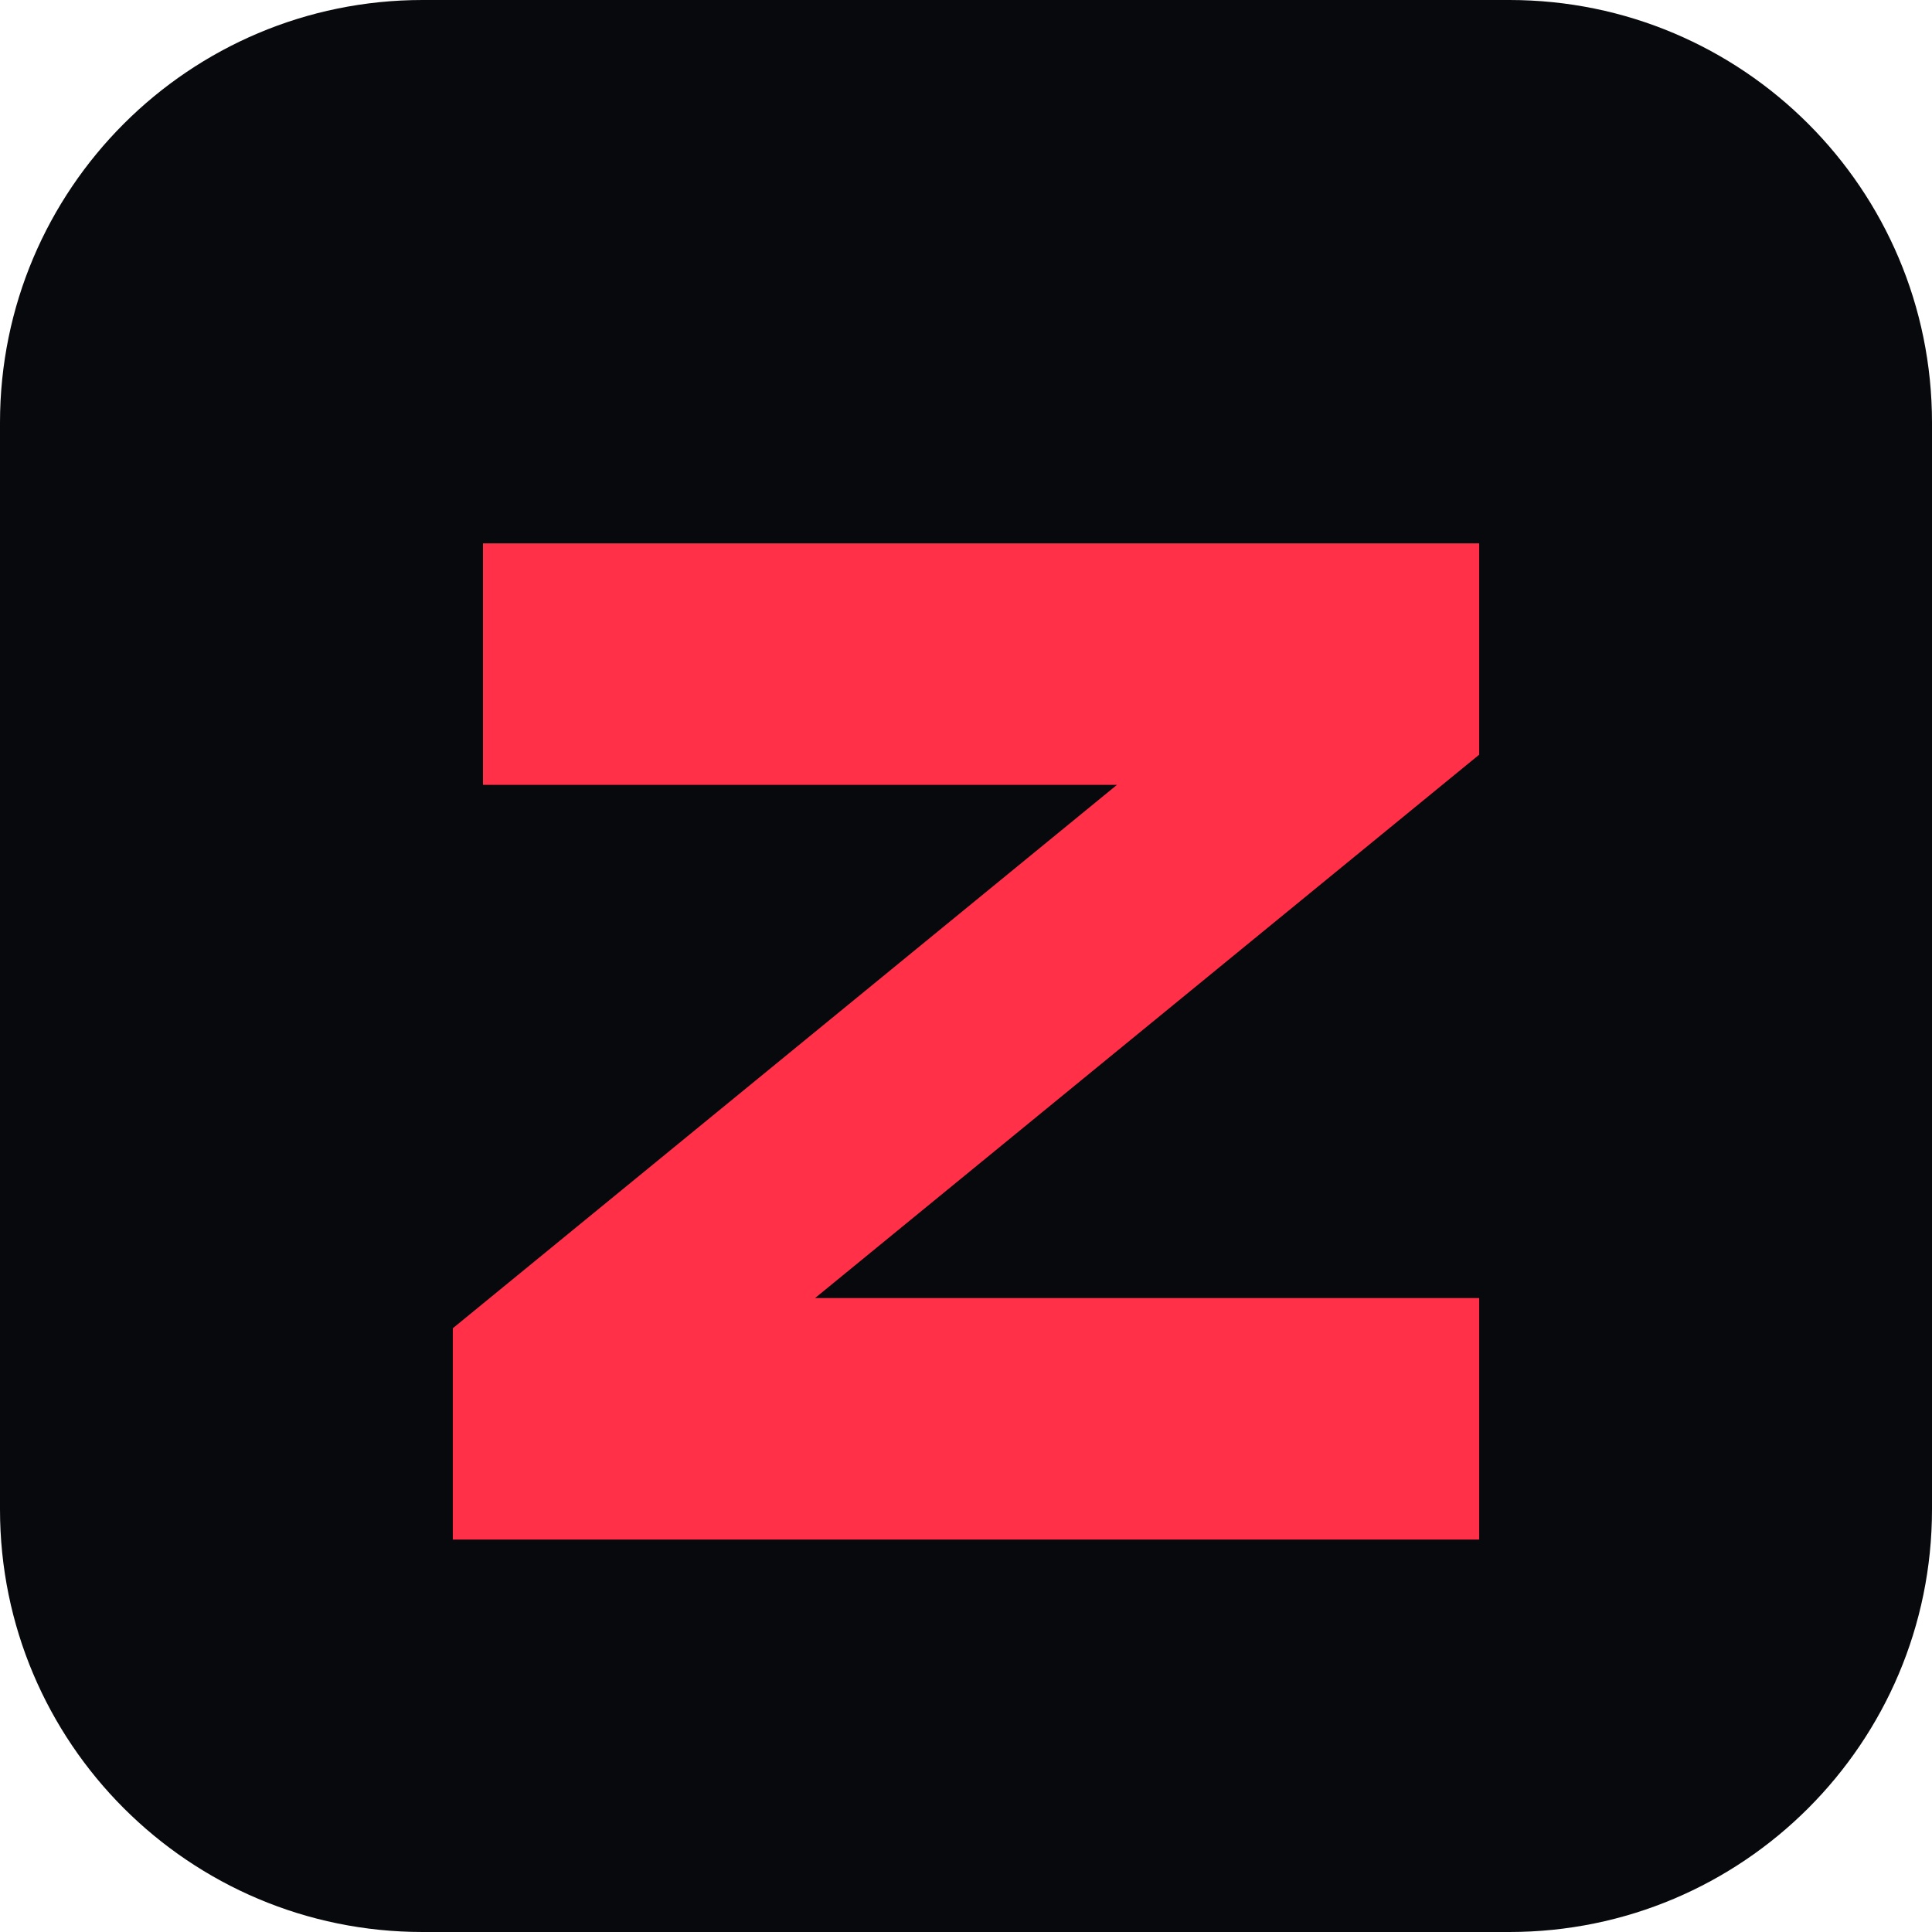
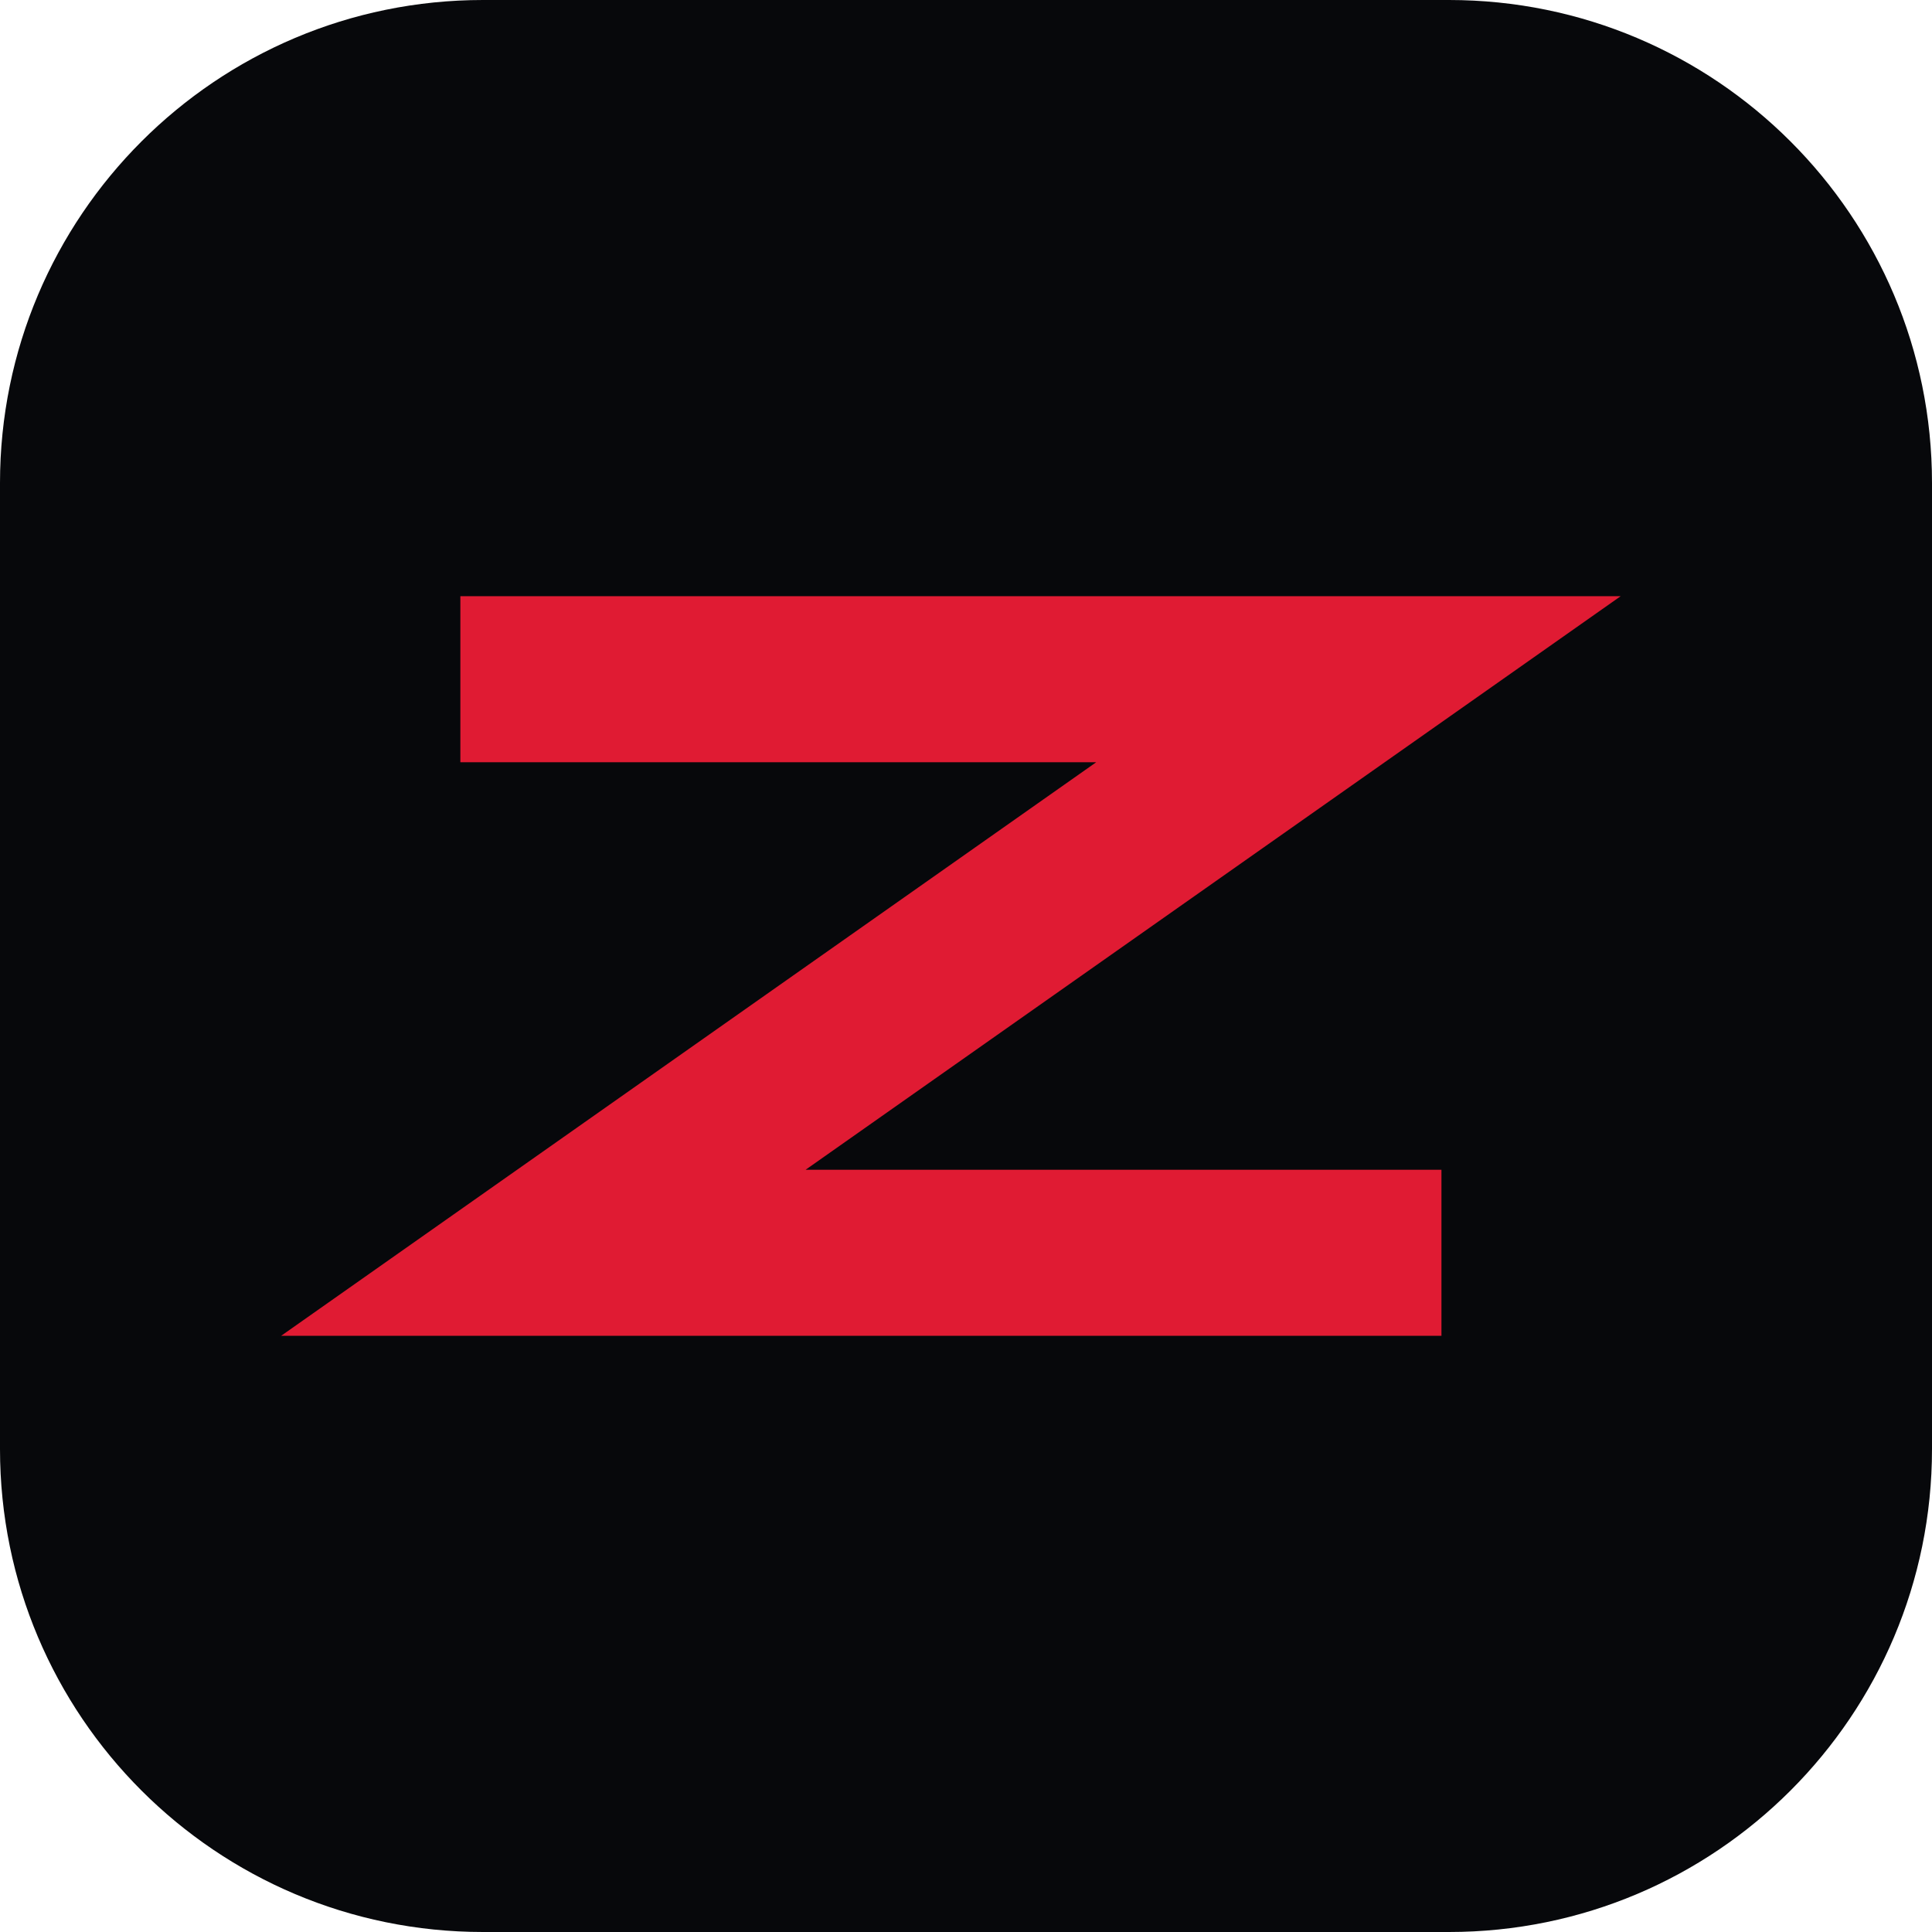
<svg xmlns="http://www.w3.org/2000/svg" viewBox="0 0 64 64">
-   <rect width="64" height="64" rx="14" fill="#08090d" />
-   <path d="M16 18h33v7L27 43h22v8H15v-7l22-18H16z" fill="#ff3048" />
+   <rect width="64" height="64" rx="16" fill="#07080b" />
+   <path d="M18 22.5h27L18 41.5h27" fill="none" stroke="#e01b33" stroke-width="5.5" stroke-linecap="square" />
</svg>
